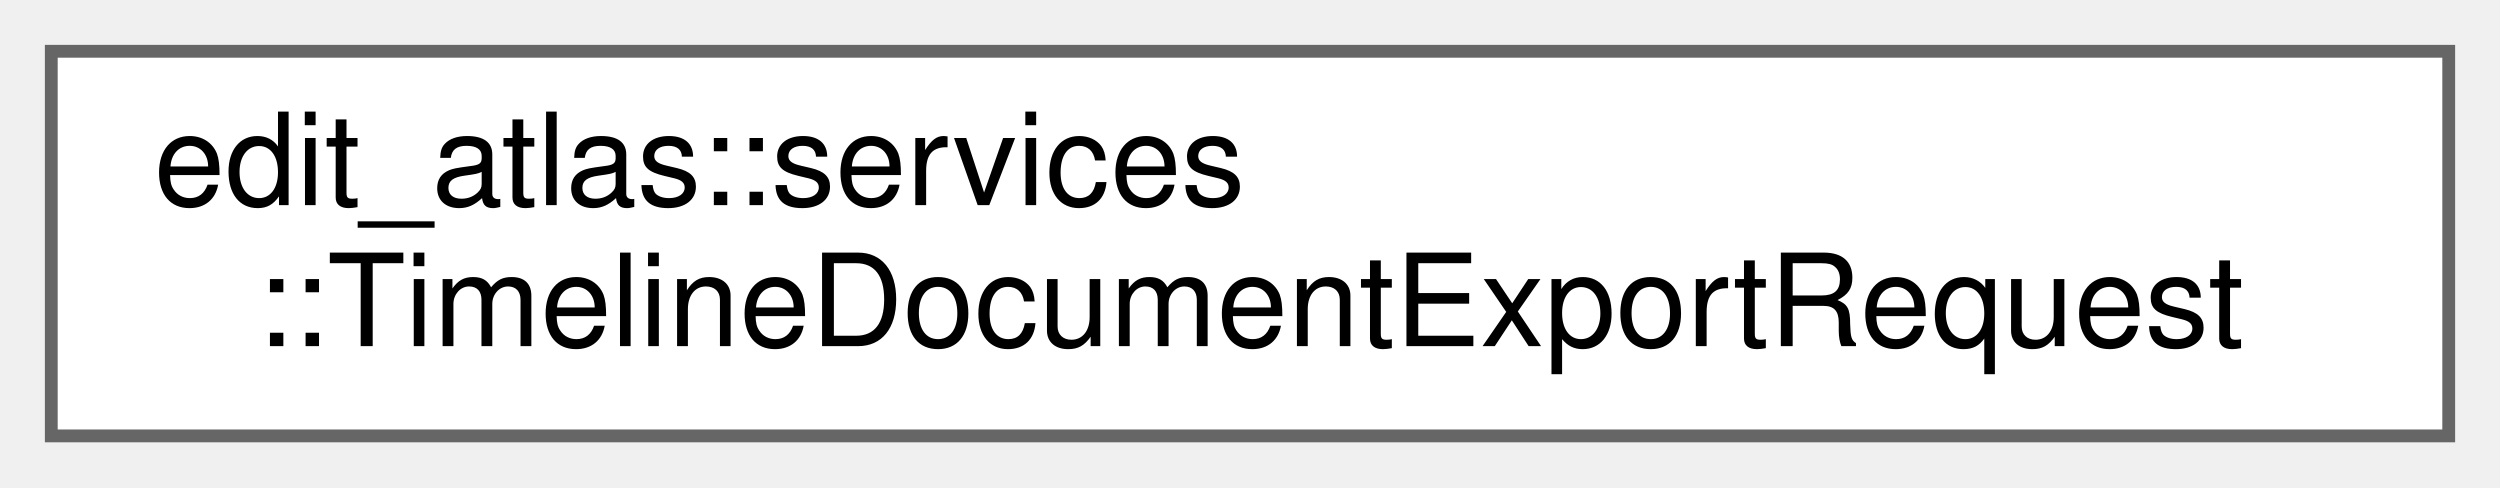
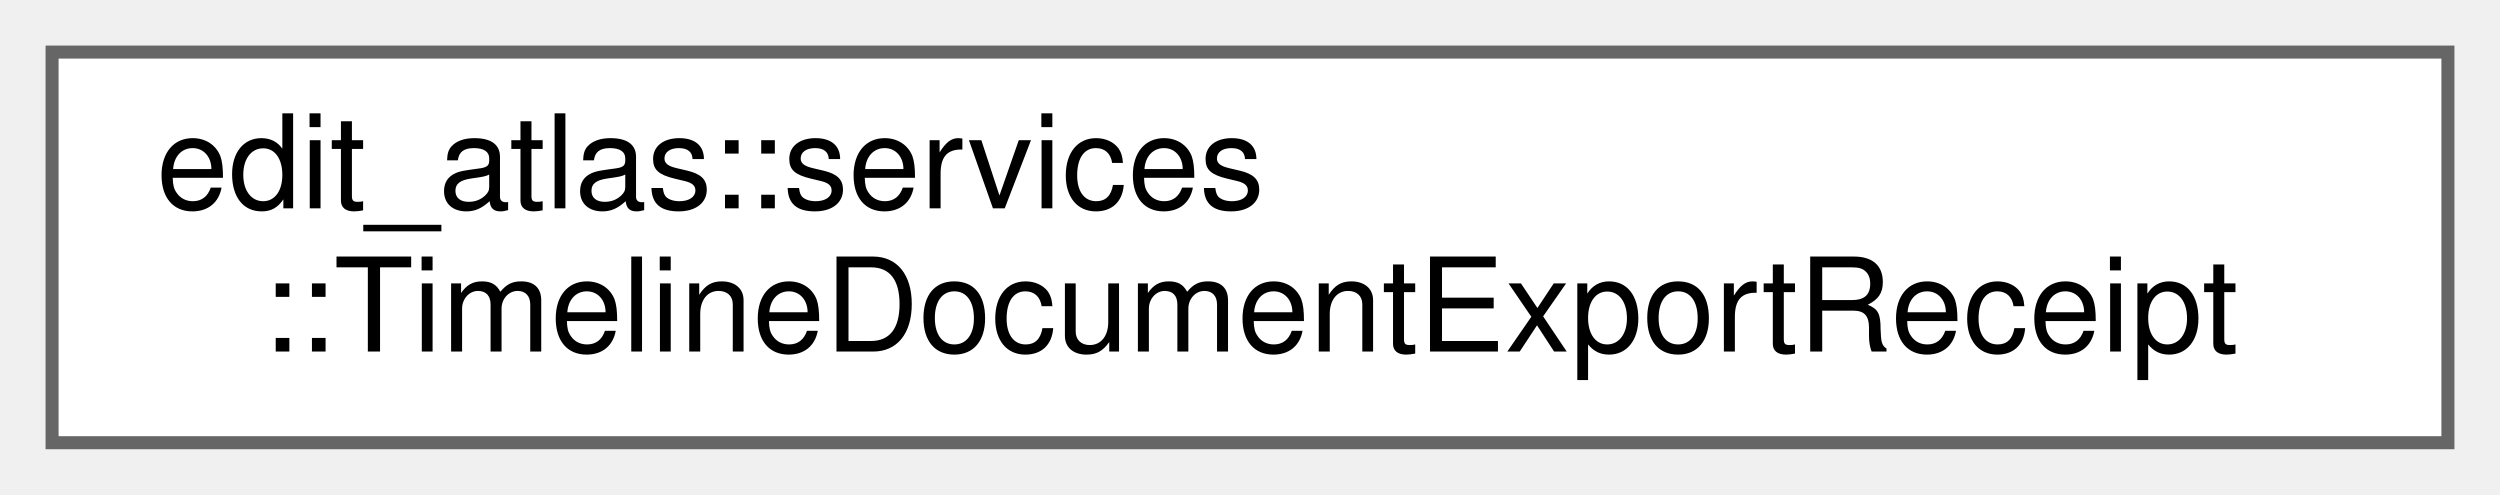
- <svg xmlns="http://www.w3.org/2000/svg" xmlns:xlink="http://www.w3.org/1999/xlink" width="195pt" height="38pt" viewBox="0.00 0.00 195.00 38.00">
+ <svg xmlns="http://www.w3.org/2000/svg" xmlns:xlink="http://www.w3.org/1999/xlink" width="192pt" height="38pt" viewBox="0.00 0.00 192.00 38.00">
  <g id="graph0" class="graph" transform="scale(1 1) rotate(0) translate(4 34)">
    <g id="Node000000" class="node">
      <g id="a_Node000000">
-         <a xlink:href="structedit__atlas_1_1services_1_1TimelineDocumentExportRequest.html" target="_top" xlink:title="Describes one request to export a timeline to a local file.">
-           <polygon fill="white" stroke="#666666" points="187,-30 0,-30 0,0 187,0 187,-30" />
+         <a xlink:href="structedit__atlas_1_1services_1_1TimelineDocumentExportReceipt.html" target="_top" xlink:title="Contains the destination and diagnostics from a successful export.">
+           <polygon fill="white" stroke="#666666" points="184,-30 0,-30 0,0 184,0 184,-30" />
          <text text-anchor="start" x="8" y="-18" font-family="Helvetica,sans-Serif" font-size="10.00">edit_atlas::services</text>
-           <text text-anchor="middle" x="93.5" y="-7" font-family="Helvetica,sans-Serif" font-size="10.00">::TimelineDocumentExportRequest</text>
+           <text text-anchor="middle" x="92" y="-7" font-family="Helvetica,sans-Serif" font-size="10.00">::TimelineDocumentExportReceipt</text>
        </a>
      </g>
    </g>
  </g>
</svg>
